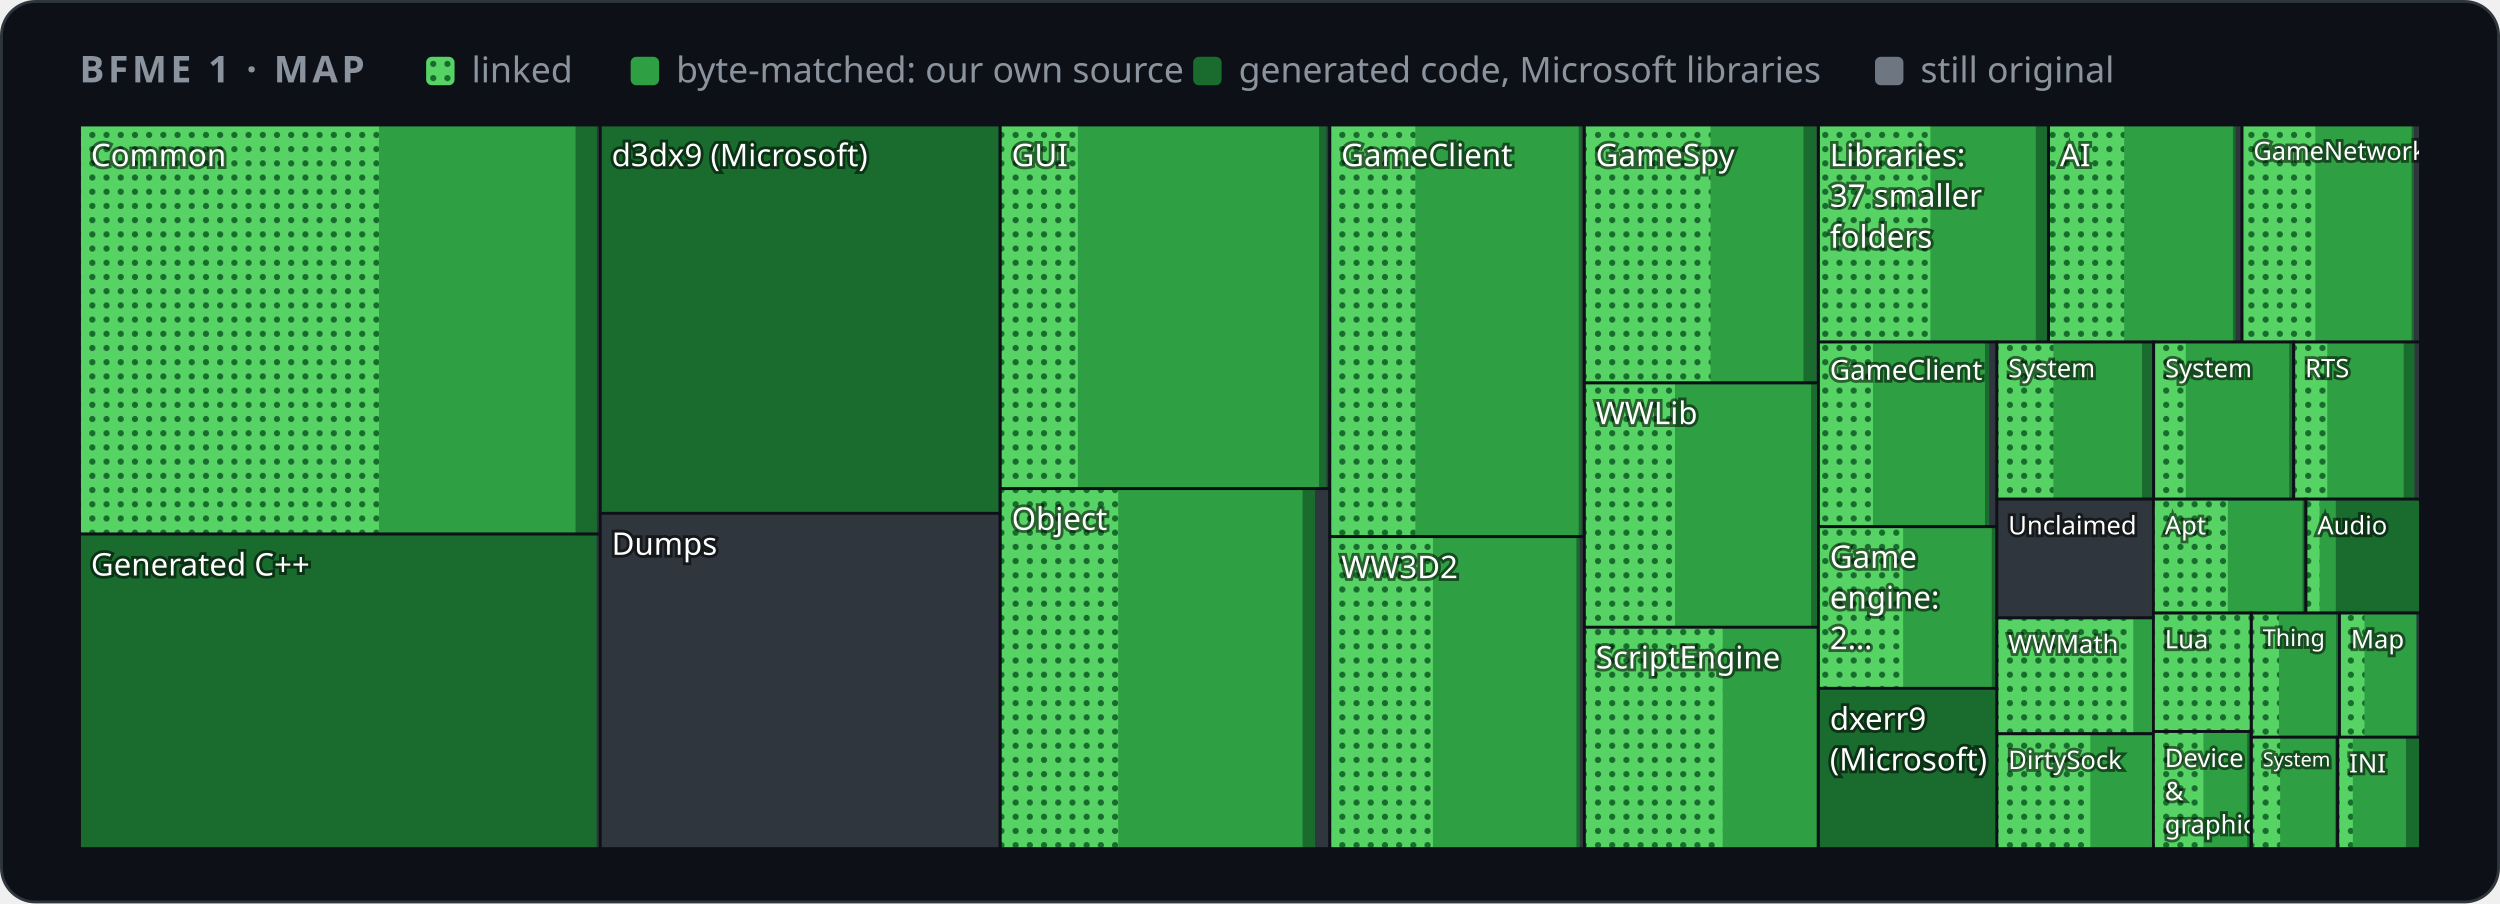
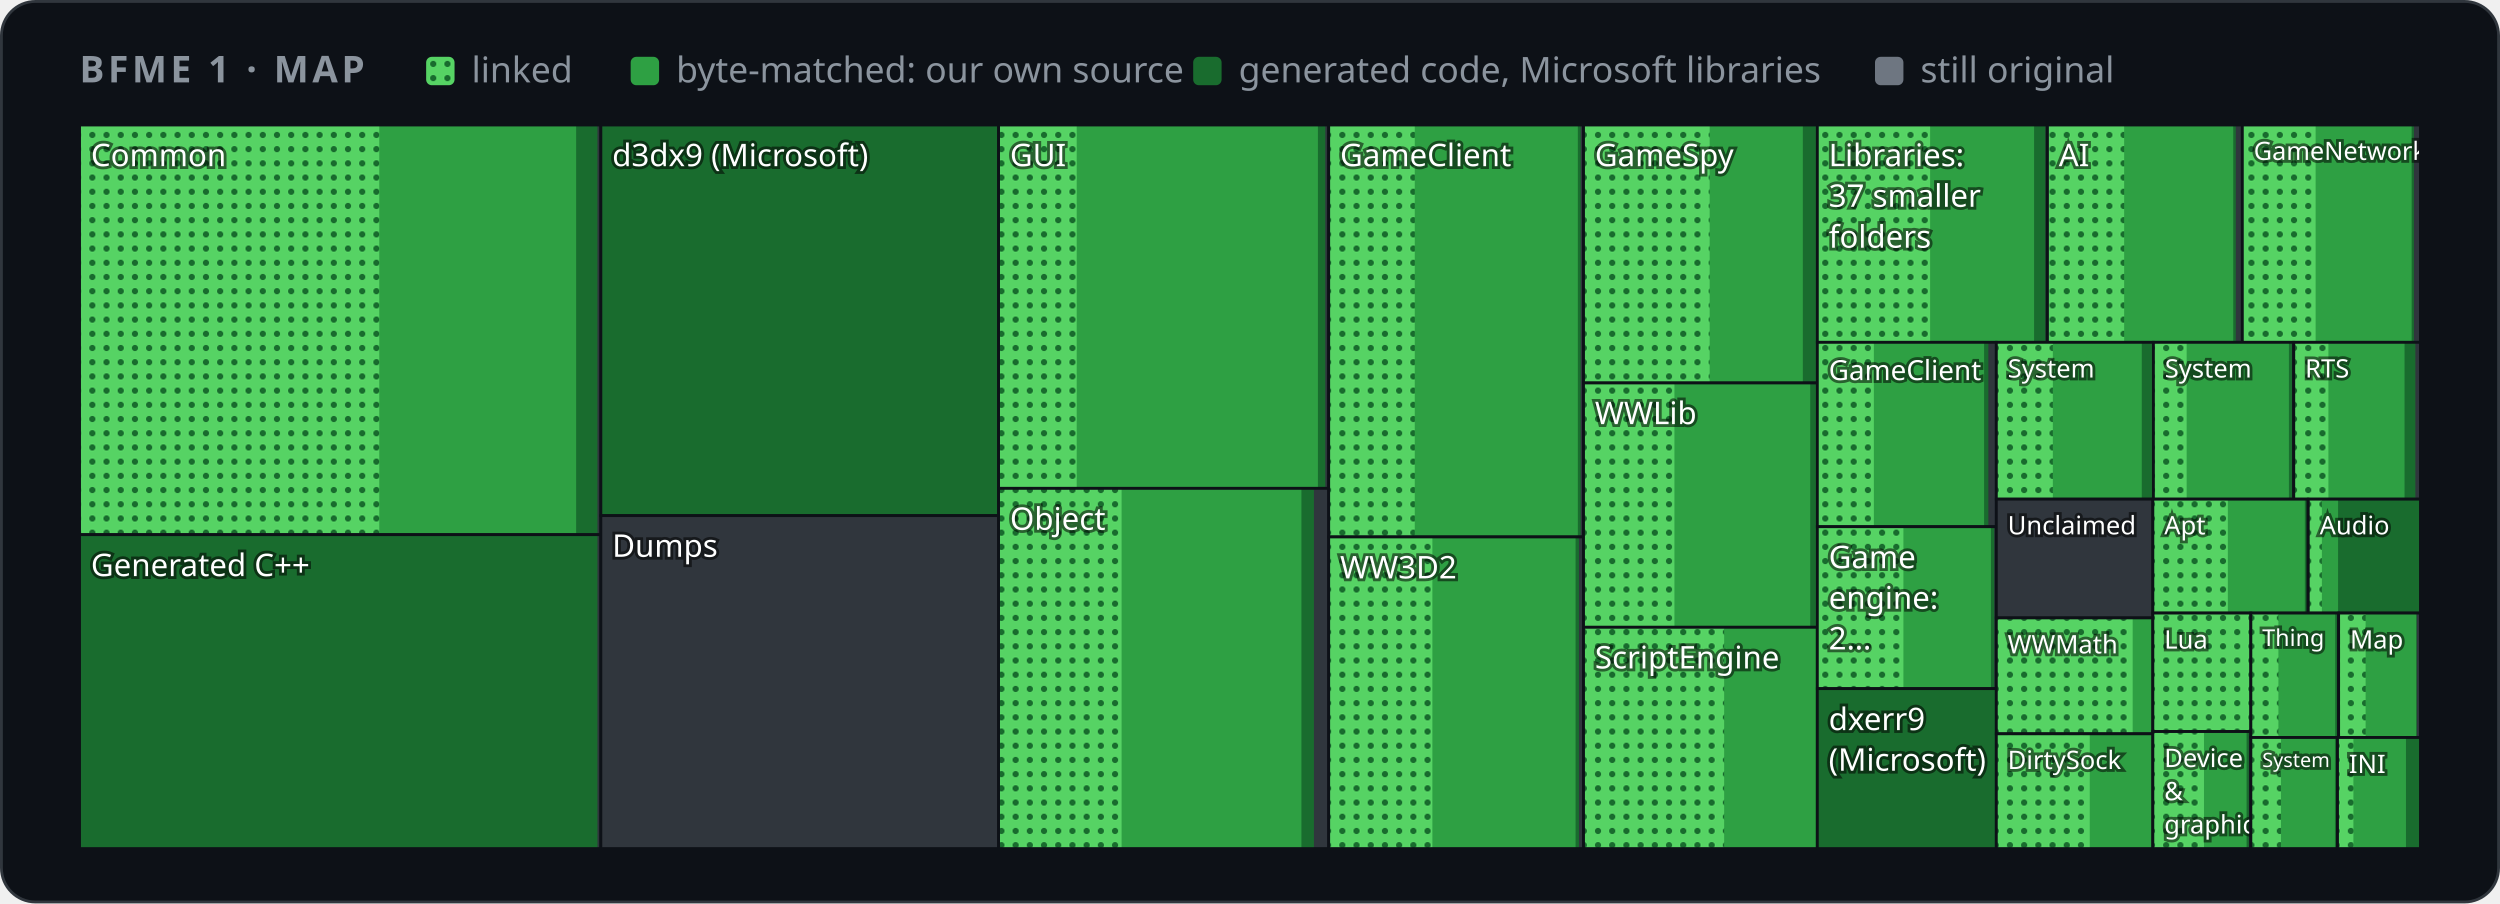
<svg xmlns="http://www.w3.org/2000/svg" width="880" height="318" viewBox="0 0 880 318" role="img" aria-label="Map of BFME 1's code by folder">
  <style>
    .card { fill: #0d1117; stroke: #30363d; } .muted { fill: #8b949e; } .grid { stroke: #30363d; }
    .axis { fill: #8b949e; font-size: 12px; } .rest { fill: #30363d; } .edge { stroke: #0d1117; }
    .hit { fill: transparent; }
    @media (prefers-color-scheme: light) {
      .card { fill: #ffffff; stroke: #d0d7de; } .muted { fill: #59636e; } .grid { stroke: #d0d7de; }
      .axis { fill: #59636e; } .rest { fill: #d0d7de; } .edge { stroke: #ffffff; }
    }
  </style>
  <defs>
    <pattern id="dots" width="5" height="5" patternUnits="userSpaceOnUse">
      <rect width="5" height="5" fill="#56d364" />
      <circle cx="2.5" cy="2.5" r="1.1" fill="#196c2e" />
    </pattern>
  </defs>
  <rect class="card" x="0.5" y="0.5" width="879" height="317" rx="12" />
  <g font-family="-apple-system,BlinkMacSystemFont,'Segoe UI','Noto Sans',Helvetica,Arial,sans-serif">
    <text x="28" y="29" class="muted" font-size="13" font-weight="600" letter-spacing="1.3">BFME 1 · MAP</text>
    <rect x="150" y="20" width="10" height="10" rx="2" fill="url(#dots)" />
    <text x="166" y="29" class="muted" font-size="12.5">linked</text>
    <rect x="222" y="20" width="10" height="10" rx="2" fill="#2ea043" />
    <text x="238" y="29" class="muted" font-size="12.5">byte-matched: our own source</text>
    <rect x="420" y="20" width="10" height="10" rx="2" fill="#196c2e" />
    <text x="436" y="29" class="muted" font-size="12.5">generated code, Microsoft libraries</text>
    <rect x="660" y="20" width="10" height="10" rx="2" fill="#6e7681" />
    <text x="676" y="29" class="muted" font-size="12.5">still original</text>
    <g>
      <clipPath id="t0">
-         <rect x="28.0" y="44.0" width="183.3" height="144.0" />
+         <rect x="28.0" y="44.0" width="183.5" height="144.2" />
      </clipPath>
      <g clip-path="url(#t0)">
-         <rect class="rest" x="28.0" y="44.0" width="183.3" height="144.0" />
-         <rect x="28.0" y="44.0" width="182.1" height="144.0" fill="#196c2e" />
-         <rect x="28.0" y="44.0" width="174.6" height="144.0" fill="#2ea043" />
-         <rect x="28.0" y="44.0" width="105.4" height="144.0" fill="url(#dots)" />
+         <rect class="rest" x="28.0" y="44.0" width="183.5" height="144.2" />
+         <rect x="28.0" y="44.0" width="182.3" height="144.2" fill="#196c2e" />
+         <rect x="28.0" y="44.0" width="174.8" height="144.2" fill="#2ea043" />
+         <rect x="28.0" y="44.0" width="105.5" height="144.2" fill="url(#dots)" />
        <text x="32.0" y="58.5" font-size="11.0" fill="#ffffff" style="paint-order:stroke" stroke="#0008" stroke-width="2">Common</text>
      </g>
-       <rect class="edge" x="28.0" y="44.0" width="183.3" height="144.0" fill="none" />
+       <rect class="edge" x="28.0" y="44.0" width="183.5" height="144.2" fill="none" />
    </g>
    <g>
      <clipPath id="t1">
-         <rect x="28.0" y="188.0" width="183.3" height="110.7" />
+         <rect x="28.0" y="188.2" width="183.5" height="110.5" />
      </clipPath>
      <g clip-path="url(#t1)">
-         <rect class="rest" x="28.0" y="188.0" width="183.3" height="110.7" />
-         <rect x="28.0" y="188.0" width="182.0" height="110.7" fill="#196c2e" />
-         <text x="32.0" y="202.6" font-size="11.0" fill="#ffffff" style="paint-order:stroke" stroke="#0008" stroke-width="2">Generated C++</text>
-       </g>
-       <rect class="edge" x="28.0" y="188.0" width="183.3" height="110.7" fill="none" />
+         <rect class="rest" x="28.0" y="188.2" width="183.5" height="110.5" />
+         <rect x="28.0" y="188.2" width="182.3" height="110.5" fill="#196c2e" />
+         <text x="32.0" y="202.8" font-size="11.0" fill="#ffffff" style="paint-order:stroke" stroke="#0008" stroke-width="2">Generated C++</text>
+       </g>
+       <rect class="edge" x="28.0" y="188.2" width="183.5" height="110.5" fill="none" />
    </g>
    <g>
      <clipPath id="t2">
-         <rect x="211.3" y="44.0" width="140.7" height="136.7" />
+         <rect x="211.5" y="44.0" width="140.0" height="137.5" />
      </clipPath>
      <g clip-path="url(#t2)">
-         <rect class="rest" x="211.3" y="44.0" width="140.7" height="136.7" />
-         <rect x="211.3" y="44.0" width="140.7" height="136.7" fill="#196c2e" />
-         <text x="215.3" y="58.5" font-size="11.0" fill="#ffffff" style="paint-order:stroke" stroke="#0008" stroke-width="2">d3dx9 (Microsoft)</text>
-       </g>
-       <rect class="edge" x="211.3" y="44.0" width="140.7" height="136.7" fill="none" />
+         <rect class="rest" x="211.5" y="44.0" width="140.0" height="137.5" />
+         <rect x="211.5" y="44.0" width="140.0" height="137.5" fill="#196c2e" />
+         <text x="215.5" y="58.5" font-size="11.0" fill="#ffffff" style="paint-order:stroke" stroke="#0008" stroke-width="2">d3dx9 (Microsoft)</text>
+       </g>
+       <rect class="edge" x="211.5" y="44.0" width="140.0" height="137.5" fill="none" />
    </g>
    <g>
      <clipPath id="t3">
-         <rect x="211.3" y="180.7" width="140.7" height="118.0" />
+         <rect x="211.5" y="181.5" width="140.0" height="117.2" />
      </clipPath>
      <g clip-path="url(#t3)">
-         <rect class="rest" x="211.3" y="180.7" width="140.7" height="118.0" />
-         <text x="215.3" y="195.3" font-size="11.0" fill="#ffffff" style="paint-order:stroke" stroke="#0008" stroke-width="2">Dumps</text>
-       </g>
-       <rect class="edge" x="211.3" y="180.7" width="140.7" height="118.0" fill="none" />
+         <rect class="rest" x="211.5" y="181.5" width="140.0" height="117.2" />
+         <text x="215.5" y="196.0" font-size="11.0" fill="#ffffff" style="paint-order:stroke" stroke="#0008" stroke-width="2">Dumps</text>
+       </g>
+       <rect class="edge" x="211.5" y="181.5" width="140.0" height="117.2" fill="none" />
    </g>
    <g>
      <clipPath id="t4">
-         <rect x="352.1" y="44.0" width="116.0" height="128.0" />
+         <rect x="351.5" y="44.0" width="116.2" height="127.9" />
      </clipPath>
      <g clip-path="url(#t4)">
-         <rect class="rest" x="352.1" y="44.0" width="116.0" height="128.0" />
-         <rect x="352.1" y="44.0" width="114.8" height="128.0" fill="#196c2e" />
-         <rect x="352.1" y="44.0" width="112.2" height="128.0" fill="#2ea043" />
-         <rect x="352.1" y="44.0" width="27.3" height="128.0" fill="url(#dots)" />
-         <text x="356.1" y="58.5" font-size="11.0" fill="#ffffff" style="paint-order:stroke" stroke="#0008" stroke-width="2">GUI</text>
-       </g>
-       <rect class="edge" x="352.1" y="44.0" width="116.0" height="128.0" fill="none" />
+         <rect class="rest" x="351.5" y="44.0" width="116.2" height="127.9" />
+         <rect x="351.5" y="44.0" width="115.0" height="127.9" fill="#196c2e" />
+         <rect x="351.5" y="44.0" width="112.4" height="127.9" fill="#2ea043" />
+         <rect x="351.5" y="44.0" width="27.5" height="127.9" fill="url(#dots)" />
+         <text x="355.5" y="58.5" font-size="11.0" fill="#ffffff" style="paint-order:stroke" stroke="#0008" stroke-width="2">GUI</text>
+       </g>
+       <rect class="edge" x="351.5" y="44.0" width="116.2" height="127.9" fill="none" />
    </g>
    <g>
      <clipPath id="t5">
-         <rect x="352.1" y="172.0" width="116.0" height="126.7" />
+         <rect x="351.5" y="171.9" width="116.2" height="126.8" />
      </clipPath>
      <g clip-path="url(#t5)">
-         <rect class="rest" x="352.1" y="172.0" width="116.0" height="126.7" />
-         <rect x="352.1" y="172.0" width="110.8" height="126.7" fill="#196c2e" />
-         <rect x="352.1" y="172.0" width="106.4" height="126.7" fill="#2ea043" />
-         <rect x="352.1" y="172.0" width="41.5" height="126.7" fill="url(#dots)" />
-         <text x="356.1" y="186.5" font-size="11.0" fill="#ffffff" style="paint-order:stroke" stroke="#0008" stroke-width="2">Object</text>
-       </g>
-       <rect class="edge" x="352.1" y="172.0" width="116.0" height="126.7" fill="none" />
+         <rect class="rest" x="351.5" y="171.9" width="116.2" height="126.8" />
+         <rect x="351.5" y="171.9" width="111.0" height="126.8" fill="#196c2e" />
+         <rect x="351.5" y="171.9" width="106.6" height="126.8" fill="#2ea043" />
+         <rect x="351.5" y="171.9" width="43.3" height="126.8" fill="url(#dots)" />
+         <text x="355.5" y="186.5" font-size="11.0" fill="#ffffff" style="paint-order:stroke" stroke="#0008" stroke-width="2">Object</text>
+       </g>
+       <rect class="edge" x="351.5" y="171.9" width="116.2" height="126.8" fill="none" />
    </g>
    <g>
      <clipPath id="t6">
-         <rect x="468.1" y="44.0" width="89.6" height="144.9" />
+         <rect x="467.7" y="44.0" width="89.7" height="145.0" />
      </clipPath>
      <g clip-path="url(#t6)">
-         <rect class="rest" x="468.1" y="44.0" width="89.6" height="144.9" />
-         <rect x="468.1" y="44.0" width="88.6" height="144.9" fill="#196c2e" />
-         <rect x="468.1" y="44.0" width="87.6" height="144.9" fill="#2ea043" />
-         <rect x="468.1" y="44.0" width="30.1" height="144.9" fill="url(#dots)" />
-         <text x="472.1" y="58.5" font-size="11.0" fill="#ffffff" style="paint-order:stroke" stroke="#0008" stroke-width="2">GameClient</text>
-       </g>
-       <rect class="edge" x="468.1" y="44.0" width="89.6" height="144.9" fill="none" />
+         <rect class="rest" x="467.7" y="44.0" width="89.7" height="145.0" />
+         <rect x="467.7" y="44.0" width="88.7" height="145.0" fill="#196c2e" />
+         <rect x="467.7" y="44.0" width="87.7" height="145.0" fill="#2ea043" />
+         <rect x="467.7" y="44.0" width="30.3" height="145.0" fill="url(#dots)" />
+         <text x="471.7" y="58.5" font-size="11.0" fill="#ffffff" style="paint-order:stroke" stroke="#0008" stroke-width="2">GameClient</text>
+       </g>
+       <rect class="edge" x="467.7" y="44.0" width="89.7" height="145.0" fill="none" />
    </g>
    <g>
      <clipPath id="t7">
-         <rect x="468.1" y="188.9" width="89.6" height="109.8" />
+         <rect x="467.7" y="189.0" width="89.7" height="109.7" />
      </clipPath>
      <g clip-path="url(#t7)">
-         <rect class="rest" x="468.1" y="188.9" width="89.6" height="109.8" />
-         <rect x="468.1" y="188.9" width="88.0" height="109.8" fill="#196c2e" />
-         <rect x="468.1" y="188.9" width="86.8" height="109.8" fill="#2ea043" />
-         <rect x="468.1" y="188.9" width="36.3" height="109.8" fill="url(#dots)" />
-         <text x="472.1" y="203.5" font-size="11.0" fill="#ffffff" style="paint-order:stroke" stroke="#0008" stroke-width="2">WW3D2</text>
-       </g>
-       <rect class="edge" x="468.1" y="188.9" width="89.6" height="109.8" fill="none" />
+         <rect class="rest" x="467.7" y="189.0" width="89.7" height="109.7" />
+         <rect x="467.7" y="189.0" width="88.1" height="109.7" fill="#196c2e" />
+         <rect x="467.7" y="189.0" width="86.9" height="109.7" fill="#2ea043" />
+         <rect x="467.7" y="189.0" width="36.5" height="109.7" fill="url(#dots)" />
+         <text x="471.7" y="203.6" font-size="11.0" fill="#ffffff" style="paint-order:stroke" stroke="#0008" stroke-width="2">WW3D2</text>
+       </g>
+       <rect class="edge" x="467.7" y="189.0" width="89.7" height="109.7" fill="none" />
    </g>
    <g>
      <clipPath id="t8">
-         <rect x="557.7" y="44.0" width="82.4" height="90.8" />
+         <rect x="557.4" y="44.0" width="82.4" height="90.8" />
      </clipPath>
      <g clip-path="url(#t8)">
-         <rect class="rest" x="557.7" y="44.0" width="82.4" height="90.8" />
-         <rect x="557.7" y="44.0" width="81.7" height="90.8" fill="#196c2e" />
-         <rect x="557.7" y="44.0" width="77.1" height="90.8" fill="#2ea043" />
-         <rect x="557.7" y="44.0" width="44.4" height="90.8" fill="url(#dots)" />
-         <text x="561.7" y="58.5" font-size="11.0" fill="#ffffff" style="paint-order:stroke" stroke="#0008" stroke-width="2">GameSpy</text>
-       </g>
-       <rect class="edge" x="557.7" y="44.0" width="82.4" height="90.8" fill="none" />
+         <rect class="rest" x="557.4" y="44.0" width="82.4" height="90.8" />
+         <rect x="557.4" y="44.0" width="81.8" height="90.8" fill="#196c2e" />
+         <rect x="557.4" y="44.0" width="77.2" height="90.8" fill="#2ea043" />
+         <rect x="557.4" y="44.0" width="44.4" height="90.8" fill="url(#dots)" />
+         <text x="561.4" y="58.5" font-size="11.0" fill="#ffffff" style="paint-order:stroke" stroke="#0008" stroke-width="2">GameSpy</text>
+       </g>
+       <rect class="edge" x="557.4" y="44.0" width="82.4" height="90.8" fill="none" />
    </g>
    <g>
      <clipPath id="t9">
-         <rect x="557.7" y="134.8" width="82.4" height="86.0" />
+         <rect x="557.4" y="134.8" width="82.4" height="86.0" />
      </clipPath>
      <g clip-path="url(#t9)">
-         <rect class="rest" x="557.7" y="134.8" width="82.4" height="86.0" />
-         <rect x="557.7" y="134.8" width="82.2" height="86.0" fill="#196c2e" />
-         <rect x="557.7" y="134.8" width="79.8" height="86.0" fill="#2ea043" />
-         <rect x="557.7" y="134.8" width="31.9" height="86.0" fill="url(#dots)" />
-         <text x="561.7" y="149.3" font-size="11.0" fill="#ffffff" style="paint-order:stroke" stroke="#0008" stroke-width="2">WWLib</text>
-       </g>
-       <rect class="edge" x="557.7" y="134.8" width="82.4" height="86.0" fill="none" />
+         <rect class="rest" x="557.4" y="134.8" width="82.4" height="86.0" />
+         <rect x="557.4" y="134.8" width="82.2" height="86.0" fill="#196c2e" />
+         <rect x="557.4" y="134.8" width="79.8" height="86.0" fill="#2ea043" />
+         <rect x="557.4" y="134.8" width="32.0" height="86.0" fill="url(#dots)" />
+         <text x="561.4" y="149.3" font-size="11.0" fill="#ffffff" style="paint-order:stroke" stroke="#0008" stroke-width="2">WWLib</text>
+       </g>
+       <rect class="edge" x="557.4" y="134.8" width="82.4" height="86.0" fill="none" />
    </g>
    <g>
      <clipPath id="t10">
-         <rect x="557.7" y="220.8" width="82.4" height="77.9" />
+         <rect x="557.4" y="220.8" width="82.4" height="77.9" />
      </clipPath>
      <g clip-path="url(#t10)">
-         <rect class="rest" x="557.7" y="220.8" width="82.4" height="77.9" />
-         <rect x="557.7" y="220.8" width="82.1" height="77.9" fill="#196c2e" />
-         <rect x="557.7" y="220.8" width="81.6" height="77.9" fill="#2ea043" />
-         <rect x="557.7" y="220.8" width="48.7" height="77.9" fill="url(#dots)" />
-         <text x="561.7" y="235.3" font-size="11.0" fill="#ffffff" style="paint-order:stroke" stroke="#0008" stroke-width="2">ScriptEngine</text>
-       </g>
-       <rect class="edge" x="557.7" y="220.8" width="82.4" height="77.9" fill="none" />
+         <rect class="rest" x="557.4" y="220.8" width="82.4" height="77.9" />
+         <rect x="557.4" y="220.8" width="82.1" height="77.9" fill="#196c2e" />
+         <rect x="557.4" y="220.8" width="81.7" height="77.9" fill="#2ea043" />
+         <rect x="557.4" y="220.8" width="49.5" height="77.9" fill="url(#dots)" />
+         <text x="561.4" y="235.3" font-size="11.0" fill="#ffffff" style="paint-order:stroke" stroke="#0008" stroke-width="2">ScriptEngine</text>
+       </g>
+       <rect class="edge" x="557.4" y="220.8" width="82.4" height="77.9" fill="none" />
    </g>
    <g>
      <clipPath id="t11">
-         <rect x="640.1" y="44.0" width="81.1" height="76.4" />
+         <rect x="639.7" y="44.0" width="80.9" height="76.5" />
      </clipPath>
      <g clip-path="url(#t11)">
-         <rect class="rest" x="640.1" y="44.0" width="81.1" height="76.4" />
-         <rect x="640.1" y="44.0" width="80.4" height="76.4" fill="#196c2e" />
-         <rect x="640.1" y="44.0" width="76.5" height="76.4" fill="#2ea043" />
-         <rect x="640.1" y="44.0" width="39.4" height="76.4" fill="url(#dots)" />
-         <text x="644.1" y="58.5" font-size="11.0" fill="#ffffff" style="paint-order:stroke" stroke="#0008" stroke-width="2">Libraries:</text>
-         <text x="644.1" y="72.8" font-size="11.0" fill="#ffffff" style="paint-order:stroke" stroke="#0008" stroke-width="2">37 smaller</text>
-         <text x="644.1" y="87.2" font-size="11.0" fill="#ffffff" style="paint-order:stroke" stroke="#0008" stroke-width="2">folders</text>
-       </g>
-       <rect class="edge" x="640.1" y="44.0" width="81.1" height="76.4" fill="none" />
+         <rect class="rest" x="639.7" y="44.0" width="80.9" height="76.5" />
+         <rect x="639.7" y="44.0" width="80.3" height="76.5" fill="#196c2e" />
+         <rect x="639.7" y="44.0" width="76.3" height="76.5" fill="#2ea043" />
+         <rect x="639.7" y="44.0" width="39.7" height="76.5" fill="url(#dots)" />
+         <text x="643.7" y="58.5" font-size="11.0" fill="#ffffff" style="paint-order:stroke" stroke="#0008" stroke-width="2">Libraries:</text>
+         <text x="643.7" y="72.8" font-size="11.0" fill="#ffffff" style="paint-order:stroke" stroke="#0008" stroke-width="2">37 smaller</text>
+         <text x="643.7" y="87.2" font-size="11.0" fill="#ffffff" style="paint-order:stroke" stroke="#0008" stroke-width="2">folders</text>
+       </g>
+       <rect class="edge" x="639.7" y="44.0" width="80.9" height="76.5" fill="none" />
    </g>
    <g>
      <clipPath id="t12">
-         <rect x="721.1" y="44.0" width="68.1" height="76.4" />
+         <rect x="720.7" y="44.0" width="68.6" height="76.5" />
      </clipPath>
      <g clip-path="url(#t12)">
-         <rect class="rest" x="721.1" y="44.0" width="68.1" height="76.4" />
-         <rect x="721.1" y="44.0" width="65.8" height="76.4" fill="#196c2e" />
-         <rect x="721.1" y="44.0" width="64.9" height="76.4" fill="#2ea043" />
-         <rect x="721.1" y="44.0" width="26.6" height="76.4" fill="url(#dots)" />
-         <text x="725.1" y="58.5" font-size="11.0" fill="#ffffff" style="paint-order:stroke" stroke="#0008" stroke-width="2">AI</text>
-       </g>
-       <rect class="edge" x="721.1" y="44.0" width="68.1" height="76.4" fill="none" />
+         <rect class="rest" x="720.7" y="44.0" width="68.6" height="76.5" />
+         <rect x="720.7" y="44.0" width="66.3" height="76.5" fill="#196c2e" />
+         <rect x="720.7" y="44.0" width="65.4" height="76.5" fill="#2ea043" />
+         <rect x="720.7" y="44.0" width="27.0" height="76.5" fill="url(#dots)" />
+         <text x="724.7" y="58.5" font-size="11.0" fill="#ffffff" style="paint-order:stroke" stroke="#0008" stroke-width="2">AI</text>
+       </g>
+       <rect class="edge" x="720.7" y="44.0" width="68.6" height="76.5" fill="none" />
    </g>
    <g>
      <clipPath id="t13">
-         <rect x="789.2" y="44.0" width="62.8" height="76.4" />
+         <rect x="789.3" y="44.0" width="62.7" height="76.5" />
      </clipPath>
      <g clip-path="url(#t13)">
-         <rect class="rest" x="789.2" y="44.0" width="62.8" height="76.4" />
-         <rect x="789.2" y="44.0" width="60.5" height="76.4" fill="#196c2e" />
-         <rect x="789.2" y="44.0" width="59.7" height="76.4" fill="#2ea043" />
-         <rect x="789.2" y="44.0" width="25.8" height="76.4" fill="url(#dots)" />
-         <text x="793.2" y="56.3" font-size="8.9" fill="#ffffff" style="paint-order:stroke" stroke="#0008" stroke-width="2">GameNetwork</text>
-       </g>
-       <rect class="edge" x="789.2" y="44.0" width="62.8" height="76.4" fill="none" />
+         <rect class="rest" x="789.3" y="44.0" width="62.7" height="76.5" />
+         <rect x="789.3" y="44.0" width="60.4" height="76.5" fill="#196c2e" />
+         <rect x="789.3" y="44.0" width="59.6" height="76.5" fill="#2ea043" />
+         <rect x="789.3" y="44.0" width="25.8" height="76.5" fill="url(#dots)" />
+         <text x="793.3" y="56.3" font-size="8.9" fill="#ffffff" style="paint-order:stroke" stroke="#0008" stroke-width="2">GameNetwork</text>
+       </g>
+       <rect class="edge" x="789.3" y="44.0" width="62.7" height="76.5" fill="none" />
    </g>
    <g>
      <clipPath id="t14">
-         <rect x="640.1" y="120.4" width="62.9" height="65.0" />
+         <rect x="639.7" y="120.5" width="63.0" height="64.9" />
      </clipPath>
      <g clip-path="url(#t14)">
-         <rect class="rest" x="640.1" y="120.4" width="62.9" height="65.0" />
-         <rect x="640.1" y="120.4" width="60.1" height="65.0" fill="#196c2e" />
-         <rect x="640.1" y="120.4" width="58.6" height="65.0" fill="#2ea043" />
-         <rect x="640.1" y="120.4" width="19.2" height="65.0" fill="url(#dots)" />
-         <text x="644.1" y="133.7" font-size="9.8" fill="#ffffff" style="paint-order:stroke" stroke="#0008" stroke-width="2">GameClient</text>
-       </g>
-       <rect class="edge" x="640.1" y="120.4" width="62.9" height="65.0" fill="none" />
+         <rect class="rest" x="639.7" y="120.5" width="63.0" height="64.9" />
+         <rect x="639.7" y="120.5" width="60.2" height="64.9" fill="#196c2e" />
+         <rect x="639.7" y="120.5" width="58.7" height="64.9" fill="#2ea043" />
+         <rect x="639.7" y="120.5" width="19.9" height="64.9" fill="url(#dots)" />
+         <text x="643.7" y="133.8" font-size="9.8" fill="#ffffff" style="paint-order:stroke" stroke="#0008" stroke-width="2">GameClient</text>
+       </g>
+       <rect class="edge" x="639.7" y="120.5" width="63.0" height="64.9" fill="none" />
    </g>
    <g>
      <clipPath id="t15">
-         <rect x="640.1" y="185.4" width="62.9" height="56.9" />
+         <rect x="639.7" y="185.4" width="63.0" height="57.0" />
      </clipPath>
      <g clip-path="url(#t15)">
-         <rect class="rest" x="640.1" y="185.4" width="62.9" height="56.9" />
-         <rect x="640.1" y="185.4" width="62.2" height="56.9" fill="#196c2e" />
-         <rect x="640.1" y="185.4" width="61.0" height="56.9" fill="#2ea043" />
-         <rect x="640.1" y="185.4" width="29.8" height="56.9" fill="url(#dots)" />
-         <text x="644.1" y="199.9" font-size="11.0" fill="#ffffff" style="paint-order:stroke" stroke="#0008" stroke-width="2">Game</text>
-         <text x="644.1" y="214.2" font-size="11.0" fill="#ffffff" style="paint-order:stroke" stroke="#0008" stroke-width="2">engine:</text>
-         <text x="644.1" y="228.5" font-size="11.0" fill="#ffffff" style="paint-order:stroke" stroke="#0008" stroke-width="2">2…</text>
-       </g>
-       <rect class="edge" x="640.1" y="185.4" width="62.9" height="56.9" fill="none" />
+         <rect class="rest" x="639.7" y="185.4" width="63.0" height="57.0" />
+         <rect x="639.7" y="185.4" width="62.3" height="57.0" fill="#196c2e" />
+         <rect x="639.7" y="185.4" width="61.1" height="57.0" fill="#2ea043" />
+         <rect x="639.7" y="185.4" width="30.3" height="57.0" fill="url(#dots)" />
+         <text x="643.7" y="200.0" font-size="11.0" fill="#ffffff" style="paint-order:stroke" stroke="#0008" stroke-width="2">Game</text>
+         <text x="643.7" y="214.3" font-size="11.0" fill="#ffffff" style="paint-order:stroke" stroke="#0008" stroke-width="2">engine:</text>
+         <text x="643.7" y="228.6" font-size="11.0" fill="#ffffff" style="paint-order:stroke" stroke="#0008" stroke-width="2">2…</text>
+       </g>
+       <rect class="edge" x="639.7" y="185.4" width="63.0" height="57.0" fill="none" />
    </g>
    <g>
      <clipPath id="t16">
-         <rect x="640.1" y="242.3" width="62.9" height="56.4" />
+         <rect x="639.7" y="242.4" width="63.0" height="56.3" />
      </clipPath>
      <g clip-path="url(#t16)">
-         <rect class="rest" x="640.1" y="242.3" width="62.9" height="56.4" />
-         <rect x="640.1" y="242.3" width="62.9" height="56.4" fill="#196c2e" />
-         <text x="644.1" y="256.9" font-size="11.0" fill="#ffffff" style="paint-order:stroke" stroke="#0008" stroke-width="2">dxerr9</text>
-         <text x="644.1" y="271.2" font-size="11.0" fill="#ffffff" style="paint-order:stroke" stroke="#0008" stroke-width="2">(Microsoft)</text>
-       </g>
-       <rect class="edge" x="640.1" y="242.3" width="62.9" height="56.4" fill="none" />
+         <rect class="rest" x="639.7" y="242.4" width="63.0" height="56.3" />
+         <rect x="639.7" y="242.4" width="63.0" height="56.3" fill="#196c2e" />
+         <text x="643.7" y="257.0" font-size="11.0" fill="#ffffff" style="paint-order:stroke" stroke="#0008" stroke-width="2">dxerr9</text>
+         <text x="643.7" y="271.3" font-size="11.0" fill="#ffffff" style="paint-order:stroke" stroke="#0008" stroke-width="2">(Microsoft)</text>
+       </g>
+       <rect class="edge" x="639.7" y="242.4" width="63.0" height="56.3" fill="none" />
    </g>
    <g>
      <clipPath id="t17">
-         <rect x="702.9" y="120.4" width="55.2" height="55.3" />
+         <rect x="702.7" y="120.5" width="55.3" height="55.2" />
      </clipPath>
      <g clip-path="url(#t17)">
-         <rect class="rest" x="702.9" y="120.4" width="55.2" height="55.3" />
-         <rect x="702.9" y="120.4" width="54.8" height="55.3" fill="#196c2e" />
-         <rect x="702.9" y="120.4" width="51.1" height="55.3" fill="#2ea043" />
-         <rect x="702.9" y="120.4" width="19.9" height="55.3" fill="url(#dots)" />
-         <text x="706.9" y="132.8" font-size="9.0" fill="#ffffff" style="paint-order:stroke" stroke="#0008" stroke-width="2">System</text>
-       </g>
-       <rect class="edge" x="702.9" y="120.4" width="55.2" height="55.3" fill="none" />
+         <rect class="rest" x="702.7" y="120.5" width="55.3" height="55.2" />
+         <rect x="702.7" y="120.5" width="54.9" height="55.2" fill="#196c2e" />
+         <rect x="702.7" y="120.5" width="51.2" height="55.2" fill="#2ea043" />
+         <rect x="702.7" y="120.5" width="19.9" height="55.2" fill="url(#dots)" />
+         <text x="706.7" y="132.9" font-size="9.0" fill="#ffffff" style="paint-order:stroke" stroke="#0008" stroke-width="2">System</text>
+       </g>
+       <rect class="edge" x="702.7" y="120.5" width="55.3" height="55.2" fill="none" />
    </g>
    <g>
      <clipPath id="t18">
-         <rect x="758.1" y="120.4" width="49.3" height="55.3" />
+         <rect x="758.0" y="120.5" width="49.4" height="55.2" />
      </clipPath>
      <g clip-path="url(#t18)">
-         <rect class="rest" x="758.1" y="120.4" width="49.3" height="55.3" />
-         <rect x="758.1" y="120.4" width="48.7" height="55.3" fill="#196c2e" />
-         <rect x="758.1" y="120.4" width="47.7" height="55.3" fill="#2ea043" />
-         <rect x="758.1" y="120.4" width="11.3" height="55.3" fill="url(#dots)" />
-         <text x="762.1" y="132.8" font-size="9.0" fill="#ffffff" style="paint-order:stroke" stroke="#0008" stroke-width="2">System</text>
-       </g>
-       <rect class="edge" x="758.1" y="120.4" width="49.3" height="55.3" fill="none" />
+         <rect class="rest" x="758.0" y="120.5" width="49.4" height="55.2" />
+         <rect x="758.0" y="120.5" width="48.8" height="55.2" fill="#196c2e" />
+         <rect x="758.0" y="120.5" width="47.7" height="55.2" fill="#2ea043" />
+         <rect x="758.0" y="120.5" width="11.7" height="55.2" fill="url(#dots)" />
+         <text x="762.0" y="132.9" font-size="9.0" fill="#ffffff" style="paint-order:stroke" stroke="#0008" stroke-width="2">System</text>
+       </g>
+       <rect class="edge" x="758.0" y="120.5" width="49.4" height="55.2" fill="none" />
    </g>
    <g>
      <clipPath id="t19">
-         <rect x="807.4" y="120.4" width="44.6" height="55.3" />
+         <rect x="807.4" y="120.5" width="44.6" height="55.2" />
      </clipPath>
      <g clip-path="url(#t19)">
-         <rect class="rest" x="807.4" y="120.4" width="44.6" height="55.3" />
-         <rect x="807.4" y="120.4" width="42.5" height="55.3" fill="#196c2e" />
-         <rect x="807.4" y="120.4" width="38.7" height="55.3" fill="#2ea043" />
-         <rect x="807.4" y="120.4" width="11.8" height="55.3" fill="url(#dots)" />
-         <text x="811.4" y="132.8" font-size="9.0" fill="#ffffff" style="paint-order:stroke" stroke="#0008" stroke-width="2">RTS</text>
-       </g>
-       <rect class="edge" x="807.4" y="120.4" width="44.6" height="55.3" fill="none" />
+         <rect class="rest" x="807.4" y="120.5" width="44.6" height="55.2" />
+         <rect x="807.4" y="120.5" width="42.8" height="55.2" fill="#196c2e" />
+         <rect x="807.4" y="120.5" width="39.0" height="55.2" fill="#2ea043" />
+         <rect x="807.4" y="120.5" width="12.2" height="55.2" fill="url(#dots)" />
+         <text x="811.4" y="132.9" font-size="9.0" fill="#ffffff" style="paint-order:stroke" stroke="#0008" stroke-width="2">RTS</text>
+       </g>
+       <rect class="edge" x="807.4" y="120.5" width="44.6" height="55.2" fill="none" />
    </g>
    <g>
      <clipPath id="t20">
-         <rect x="702.9" y="175.7" width="55.1" height="41.8" />
+         <rect x="702.7" y="175.7" width="55.1" height="41.8" />
      </clipPath>
      <g clip-path="url(#t20)">
-         <rect class="rest" x="702.9" y="175.7" width="55.1" height="41.8" />
-         <text x="706.9" y="188.1" font-size="9.0" fill="#ffffff" style="paint-order:stroke" stroke="#0008" stroke-width="2">Unclaimed</text>
-       </g>
-       <rect class="edge" x="702.9" y="175.7" width="55.1" height="41.8" fill="none" />
+         <rect class="rest" x="702.7" y="175.7" width="55.1" height="41.8" />
+         <text x="706.7" y="188.1" font-size="9.0" fill="#ffffff" style="paint-order:stroke" stroke="#0008" stroke-width="2">Unclaimed</text>
+       </g>
+       <rect class="edge" x="702.7" y="175.7" width="55.1" height="41.8" fill="none" />
    </g>
    <g>
      <clipPath id="t21">
-         <rect x="702.9" y="217.5" width="55.1" height="40.8" />
+         <rect x="702.7" y="217.5" width="55.1" height="40.8" />
      </clipPath>
      <g clip-path="url(#t21)">
-         <rect class="rest" x="702.9" y="217.5" width="55.1" height="40.8" />
-         <rect x="702.9" y="217.5" width="55.1" height="40.8" fill="#196c2e" />
-         <rect x="702.9" y="217.5" width="54.9" height="40.8" fill="#2ea043" />
-         <rect x="702.9" y="217.5" width="48.0" height="40.8" fill="url(#dots)" />
-         <text x="706.9" y="229.9" font-size="9.0" fill="#ffffff" style="paint-order:stroke" stroke="#0008" stroke-width="2">WWMath</text>
-       </g>
-       <rect class="edge" x="702.9" y="217.5" width="55.1" height="40.8" fill="none" />
+         <rect class="rest" x="702.7" y="217.5" width="55.1" height="40.8" />
+         <rect x="702.7" y="217.5" width="55.1" height="40.8" fill="#196c2e" />
+         <rect x="702.7" y="217.5" width="54.9" height="40.8" fill="#2ea043" />
+         <rect x="702.7" y="217.5" width="48.0" height="40.8" fill="url(#dots)" />
+         <text x="706.7" y="230.0" font-size="9.0" fill="#ffffff" style="paint-order:stroke" stroke="#0008" stroke-width="2">WWMath</text>
+       </g>
+       <rect class="edge" x="702.7" y="217.5" width="55.1" height="40.8" fill="none" />
    </g>
    <g>
      <clipPath id="t22">
-         <rect x="702.9" y="258.3" width="55.1" height="40.4" />
+         <rect x="702.7" y="258.3" width="55.1" height="40.4" />
      </clipPath>
      <g clip-path="url(#t22)">
-         <rect class="rest" x="702.9" y="258.3" width="55.1" height="40.4" />
-         <rect x="702.9" y="258.3" width="55.1" height="40.4" fill="#196c2e" />
-         <rect x="702.9" y="258.3" width="55.1" height="40.4" fill="#2ea043" />
-         <rect x="702.9" y="258.3" width="32.9" height="40.4" fill="url(#dots)" />
-         <text x="706.9" y="270.7" font-size="9.0" fill="#ffffff" style="paint-order:stroke" stroke="#0008" stroke-width="2">DirtySock</text>
-       </g>
-       <rect class="edge" x="702.9" y="258.3" width="55.1" height="40.4" fill="none" />
+         <rect class="rest" x="702.7" y="258.3" width="55.1" height="40.4" />
+         <rect x="702.7" y="258.3" width="55.1" height="40.4" fill="#196c2e" />
+         <rect x="702.7" y="258.3" width="55.1" height="40.4" fill="#2ea043" />
+         <rect x="702.7" y="258.3" width="32.9" height="40.4" fill="url(#dots)" />
+         <text x="706.7" y="270.7" font-size="9.0" fill="#ffffff" style="paint-order:stroke" stroke="#0008" stroke-width="2">DirtySock</text>
+       </g>
+       <rect class="edge" x="702.7" y="258.3" width="55.1" height="40.4" fill="none" />
    </g>
    <g>
      <clipPath id="t23">
-         <rect x="758.0" y="175.7" width="53.7" height="40.1" />
+         <rect x="757.8" y="175.7" width="54.6" height="40.1" />
      </clipPath>
      <g clip-path="url(#t23)">
-         <rect class="rest" x="758.0" y="175.7" width="53.7" height="40.1" />
-         <rect x="758.0" y="175.7" width="53.7" height="40.1" fill="#196c2e" />
-         <rect x="758.0" y="175.7" width="52.5" height="40.1" fill="#2ea043" />
-         <rect x="758.0" y="175.7" width="26.2" height="40.1" fill="url(#dots)" />
-         <text x="762.0" y="188.1" font-size="9.0" fill="#ffffff" style="paint-order:stroke" stroke="#0008" stroke-width="2">Apt</text>
-       </g>
-       <rect class="edge" x="758.0" y="175.7" width="53.7" height="40.1" fill="none" />
+         <rect class="rest" x="757.8" y="175.7" width="54.6" height="40.1" />
+         <rect x="757.8" y="175.7" width="54.6" height="40.1" fill="#196c2e" />
+         <rect x="757.8" y="175.7" width="53.5" height="40.1" fill="#2ea043" />
+         <rect x="757.8" y="175.7" width="26.4" height="40.1" fill="url(#dots)" />
+         <text x="761.8" y="188.1" font-size="9.0" fill="#ffffff" style="paint-order:stroke" stroke="#0008" stroke-width="2">Apt</text>
+       </g>
+       <rect class="edge" x="757.8" y="175.7" width="54.6" height="40.1" fill="none" />
    </g>
    <g>
      <clipPath id="t24">
-         <rect x="811.7" y="175.7" width="40.3" height="40.1" />
+         <rect x="812.5" y="175.7" width="39.5" height="40.1" />
      </clipPath>
      <g clip-path="url(#t24)">
-         <rect class="rest" x="811.7" y="175.7" width="40.3" height="40.1" />
-         <rect x="811.7" y="175.7" width="40.0" height="40.1" fill="#196c2e" />
-         <rect x="811.7" y="175.7" width="10.5" height="40.1" fill="#2ea043" />
-         <rect x="811.7" y="175.7" width="4.8" height="40.1" fill="url(#dots)" />
-         <text x="815.7" y="188.1" font-size="9.0" fill="#ffffff" style="paint-order:stroke" stroke="#0008" stroke-width="2">Audio</text>
-       </g>
-       <rect class="edge" x="811.7" y="175.7" width="40.3" height="40.1" fill="none" />
+         <rect class="rest" x="812.5" y="175.7" width="39.5" height="40.1" />
+         <rect x="812.5" y="175.7" width="39.3" height="40.1" fill="#196c2e" />
+         <rect x="812.5" y="175.7" width="10.5" height="40.1" fill="#2ea043" />
+         <rect x="812.5" y="175.7" width="4.8" height="40.1" fill="url(#dots)" />
+         <text x="816.5" y="188.1" font-size="9.0" fill="#ffffff" style="paint-order:stroke" stroke="#0008" stroke-width="2">Audio</text>
+       </g>
+       <rect class="edge" x="812.5" y="175.7" width="39.5" height="40.1" fill="none" />
    </g>
    <g>
      <clipPath id="t25">
-         <rect x="758.0" y="215.8" width="34.4" height="41.7" />
+         <rect x="757.8" y="215.8" width="34.5" height="41.7" />
      </clipPath>
      <g clip-path="url(#t25)">
-         <rect class="rest" x="758.0" y="215.8" width="34.4" height="41.7" />
-         <rect x="758.0" y="215.8" width="34.4" height="41.7" fill="#196c2e" />
-         <rect x="758.0" y="215.8" width="34.2" height="41.7" fill="#2ea043" />
-         <rect x="758.0" y="215.8" width="34.2" height="41.7" fill="url(#dots)" />
-         <text x="762.0" y="228.2" font-size="9.0" fill="#ffffff" style="paint-order:stroke" stroke="#0008" stroke-width="2">Lua</text>
-       </g>
-       <rect class="edge" x="758.0" y="215.8" width="34.4" height="41.7" fill="none" />
+         <rect class="rest" x="757.8" y="215.8" width="34.5" height="41.7" />
+         <rect x="757.8" y="215.8" width="34.5" height="41.7" fill="#196c2e" />
+         <rect x="757.8" y="215.8" width="34.2" height="41.7" fill="#2ea043" />
+         <rect x="757.8" y="215.8" width="34.2" height="41.7" fill="url(#dots)" />
+         <text x="761.8" y="228.3" font-size="9.0" fill="#ffffff" style="paint-order:stroke" stroke="#0008" stroke-width="2">Lua</text>
+       </g>
+       <rect class="edge" x="757.8" y="215.8" width="34.5" height="41.7" fill="none" />
    </g>
    <g>
      <clipPath id="t26">
-         <rect x="758.0" y="257.5" width="34.4" height="41.2" />
+         <rect x="757.8" y="257.5" width="34.5" height="41.2" />
      </clipPath>
      <g clip-path="url(#t26)">
-         <rect class="rest" x="758.0" y="257.5" width="34.4" height="41.2" />
-         <rect x="758.0" y="257.5" width="33.8" height="41.2" fill="#196c2e" />
-         <rect x="758.0" y="257.5" width="33.0" height="41.2" fill="#2ea043" />
-         <rect x="758.0" y="257.5" width="17.6" height="41.2" fill="url(#dots)" />
-         <text x="762.0" y="270.0" font-size="9.0" fill="#ffffff" style="paint-order:stroke" stroke="#0008" stroke-width="2">Device</text>
-         <text x="762.0" y="281.7" font-size="9.0" fill="#ffffff" style="paint-order:stroke" stroke="#0008" stroke-width="2">&amp;</text>
-         <text x="762.0" y="293.4" font-size="9.0" fill="#ffffff" style="paint-order:stroke" stroke="#0008" stroke-width="2">graphics…</text>
-       </g>
-       <rect class="edge" x="758.0" y="257.5" width="34.4" height="41.2" fill="none" />
+         <rect class="rest" x="757.8" y="257.5" width="34.5" height="41.2" />
+         <rect x="757.8" y="257.5" width="33.8" height="41.2" fill="#196c2e" />
+         <rect x="757.8" y="257.5" width="33.0" height="41.2" fill="#2ea043" />
+         <rect x="757.8" y="257.5" width="18.0" height="41.2" fill="url(#dots)" />
+         <text x="761.8" y="270.0" font-size="9.0" fill="#ffffff" style="paint-order:stroke" stroke="#0008" stroke-width="2">Device</text>
+         <text x="761.8" y="281.7" font-size="9.0" fill="#ffffff" style="paint-order:stroke" stroke="#0008" stroke-width="2">&amp;</text>
+         <text x="761.8" y="293.4" font-size="9.0" fill="#ffffff" style="paint-order:stroke" stroke="#0008" stroke-width="2">graphics…</text>
+       </g>
+       <rect class="edge" x="757.8" y="257.5" width="34.5" height="41.2" fill="none" />
    </g>
    <g>
      <clipPath id="t27">
-         <rect x="792.5" y="215.8" width="31.0" height="43.7" />
+         <rect x="792.3" y="215.8" width="30.9" height="43.8" />
      </clipPath>
      <g clip-path="url(#t27)">
-         <rect class="rest" x="792.5" y="215.8" width="31.0" height="43.7" />
-         <rect x="792.5" y="215.8" width="30.6" height="43.7" fill="#196c2e" />
-         <rect x="792.5" y="215.8" width="29.8" height="43.7" fill="#2ea043" />
-         <rect x="792.5" y="215.8" width="9.7" height="43.7" fill="url(#dots)" />
-         <text x="796.5" y="227.4" font-size="8.2" fill="#ffffff" style="paint-order:stroke" stroke="#0008" stroke-width="2">Thing</text>
-       </g>
-       <rect class="edge" x="792.5" y="215.8" width="31.0" height="43.7" fill="none" />
+         <rect class="rest" x="792.3" y="215.8" width="30.9" height="43.8" />
+         <rect x="792.3" y="215.8" width="30.5" height="43.8" fill="#196c2e" />
+         <rect x="792.3" y="215.8" width="29.7" height="43.8" fill="#2ea043" />
+         <rect x="792.3" y="215.8" width="9.7" height="43.8" fill="url(#dots)" />
+         <text x="796.3" y="227.4" font-size="8.2" fill="#ffffff" style="paint-order:stroke" stroke="#0008" stroke-width="2">Thing</text>
+       </g>
+       <rect class="edge" x="792.3" y="215.8" width="30.9" height="43.8" fill="none" />
    </g>
    <g>
      <clipPath id="t28">
-         <rect x="823.5" y="215.8" width="28.5" height="43.7" />
+         <rect x="823.2" y="215.8" width="28.8" height="43.8" />
      </clipPath>
      <g clip-path="url(#t28)">
-         <rect class="rest" x="823.5" y="215.8" width="28.5" height="43.7" />
-         <rect x="823.5" y="215.8" width="27.2" height="43.7" fill="#196c2e" />
-         <rect x="823.5" y="215.8" width="27.0" height="43.7" fill="#2ea043" />
-         <rect x="823.5" y="215.8" width="8.8" height="43.7" fill="url(#dots)" />
-         <text x="827.5" y="228.2" font-size="9.0" fill="#ffffff" style="paint-order:stroke" stroke="#0008" stroke-width="2">Map</text>
-       </g>
-       <rect class="edge" x="823.5" y="215.8" width="28.5" height="43.7" fill="none" />
+         <rect class="rest" x="823.2" y="215.8" width="28.8" height="43.8" />
+         <rect x="823.2" y="215.8" width="27.5" height="43.8" fill="#196c2e" />
+         <rect x="823.2" y="215.8" width="27.3" height="43.8" fill="#2ea043" />
+         <rect x="823.2" y="215.8" width="9.5" height="43.8" fill="url(#dots)" />
+         <text x="827.2" y="228.3" font-size="9.0" fill="#ffffff" style="paint-order:stroke" stroke="#0008" stroke-width="2">Map</text>
+       </g>
+       <rect class="edge" x="823.2" y="215.8" width="28.8" height="43.8" fill="none" />
    </g>
    <g>
      <clipPath id="t29">
-         <rect x="792.5" y="259.5" width="30.4" height="39.2" />
+         <rect x="792.3" y="259.6" width="30.5" height="39.1" />
      </clipPath>
      <g clip-path="url(#t29)">
-         <rect class="rest" x="792.5" y="259.5" width="30.4" height="39.2" />
-         <rect x="792.5" y="259.5" width="29.9" height="39.2" fill="#196c2e" />
-         <rect x="792.5" y="259.5" width="29.5" height="39.2" fill="#2ea043" />
-         <rect x="792.5" y="259.5" width="10.1" height="39.2" fill="url(#dots)" />
-         <text x="796.5" y="269.8" font-size="7.0" fill="#ffffff" style="paint-order:stroke" stroke="#0008" stroke-width="2">System</text>
-       </g>
-       <rect class="edge" x="792.5" y="259.5" width="30.4" height="39.2" fill="none" />
+         <rect class="rest" x="792.3" y="259.6" width="30.5" height="39.1" />
+         <rect x="792.3" y="259.6" width="30.0" height="39.1" fill="#196c2e" />
+         <rect x="792.3" y="259.6" width="29.6" height="39.1" fill="#2ea043" />
+         <rect x="792.3" y="259.6" width="10.6" height="39.1" fill="url(#dots)" />
+         <text x="796.3" y="270.0" font-size="7.0" fill="#ffffff" style="paint-order:stroke" stroke="#0008" stroke-width="2">System</text>
+       </g>
+       <rect class="edge" x="792.3" y="259.6" width="30.5" height="39.1" fill="none" />
    </g>
    <g>
      <clipPath id="t30">
-         <rect x="822.9" y="259.5" width="29.1" height="39.2" />
+         <rect x="822.8" y="259.6" width="29.2" height="39.1" />
      </clipPath>
      <g clip-path="url(#t30)">
-         <rect class="rest" x="822.9" y="259.5" width="29.1" height="39.2" />
-         <rect x="822.9" y="259.5" width="29.1" height="39.2" fill="#196c2e" />
-         <rect x="822.9" y="259.5" width="24.0" height="39.2" fill="#2ea043" />
-         <rect x="822.9" y="259.5" width="5.3" height="39.2" fill="url(#dots)" />
-         <text x="826.9" y="271.9" font-size="9.0" fill="#ffffff" style="paint-order:stroke" stroke="#0008" stroke-width="2">INI</text>
-       </g>
-       <rect class="edge" x="822.9" y="259.5" width="29.1" height="39.2" fill="none" />
+         <rect class="rest" x="822.8" y="259.6" width="29.2" height="39.1" />
+         <rect x="822.8" y="259.6" width="29.2" height="39.1" fill="#196c2e" />
+         <rect x="822.8" y="259.6" width="24.1" height="39.1" fill="#2ea043" />
+         <rect x="822.8" y="259.6" width="5.6" height="39.1" fill="url(#dots)" />
+         <text x="826.8" y="272.1" font-size="9.0" fill="#ffffff" style="paint-order:stroke" stroke="#0008" stroke-width="2">INI</text>
+       </g>
+       <rect class="edge" x="822.8" y="259.6" width="29.2" height="39.1" fill="none" />
    </g>
  </g>
</svg>
